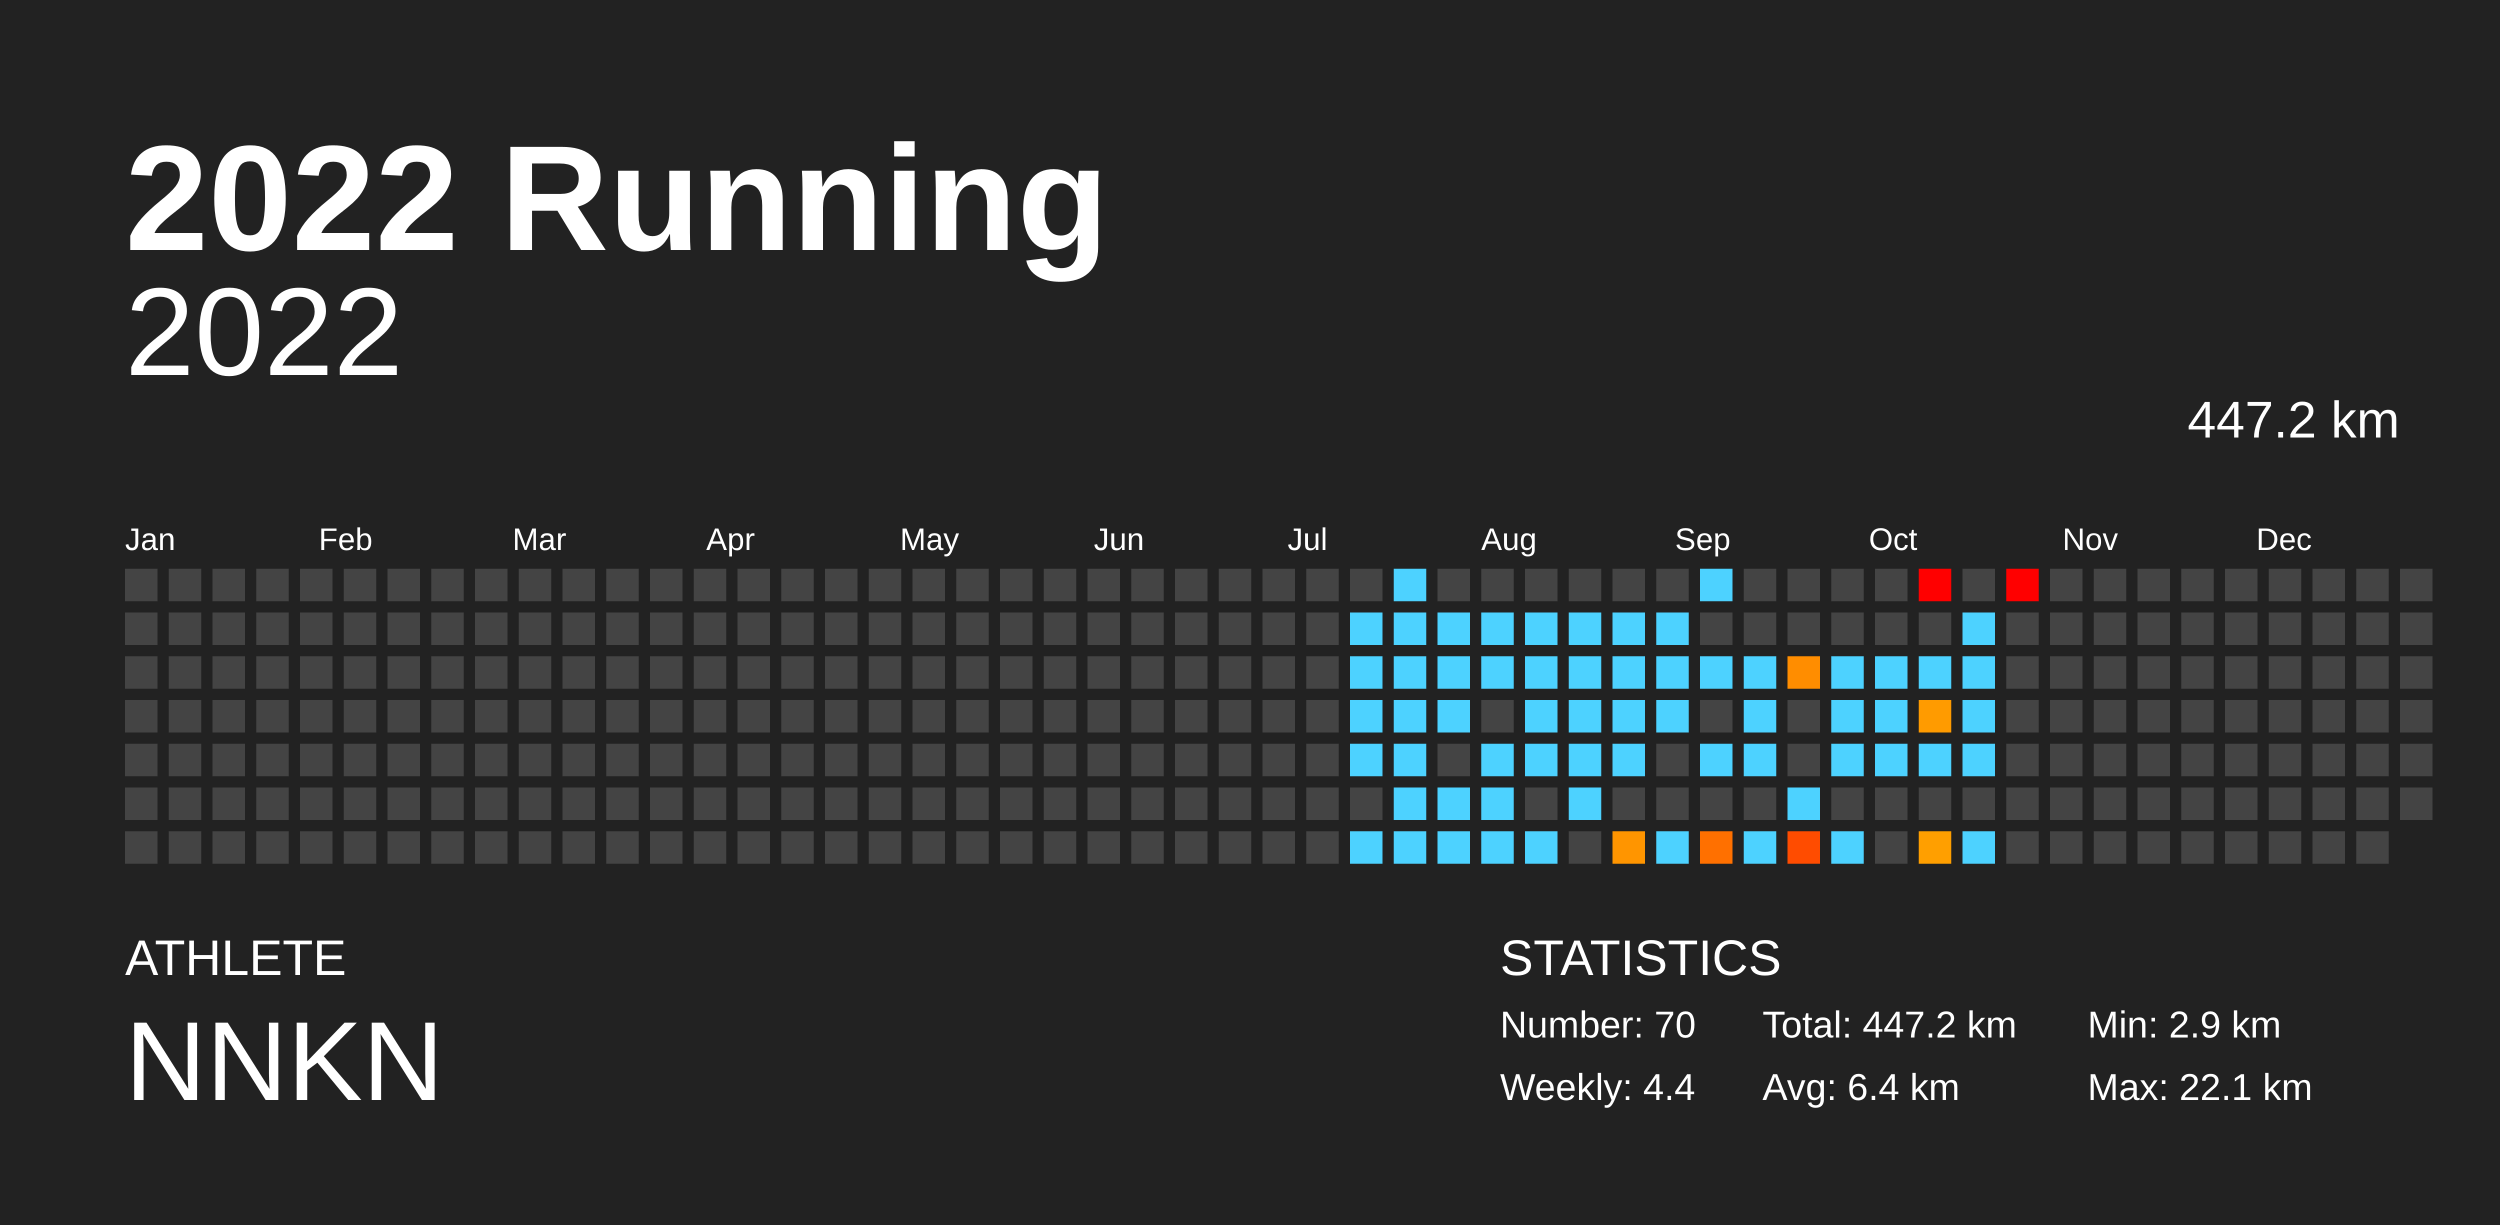
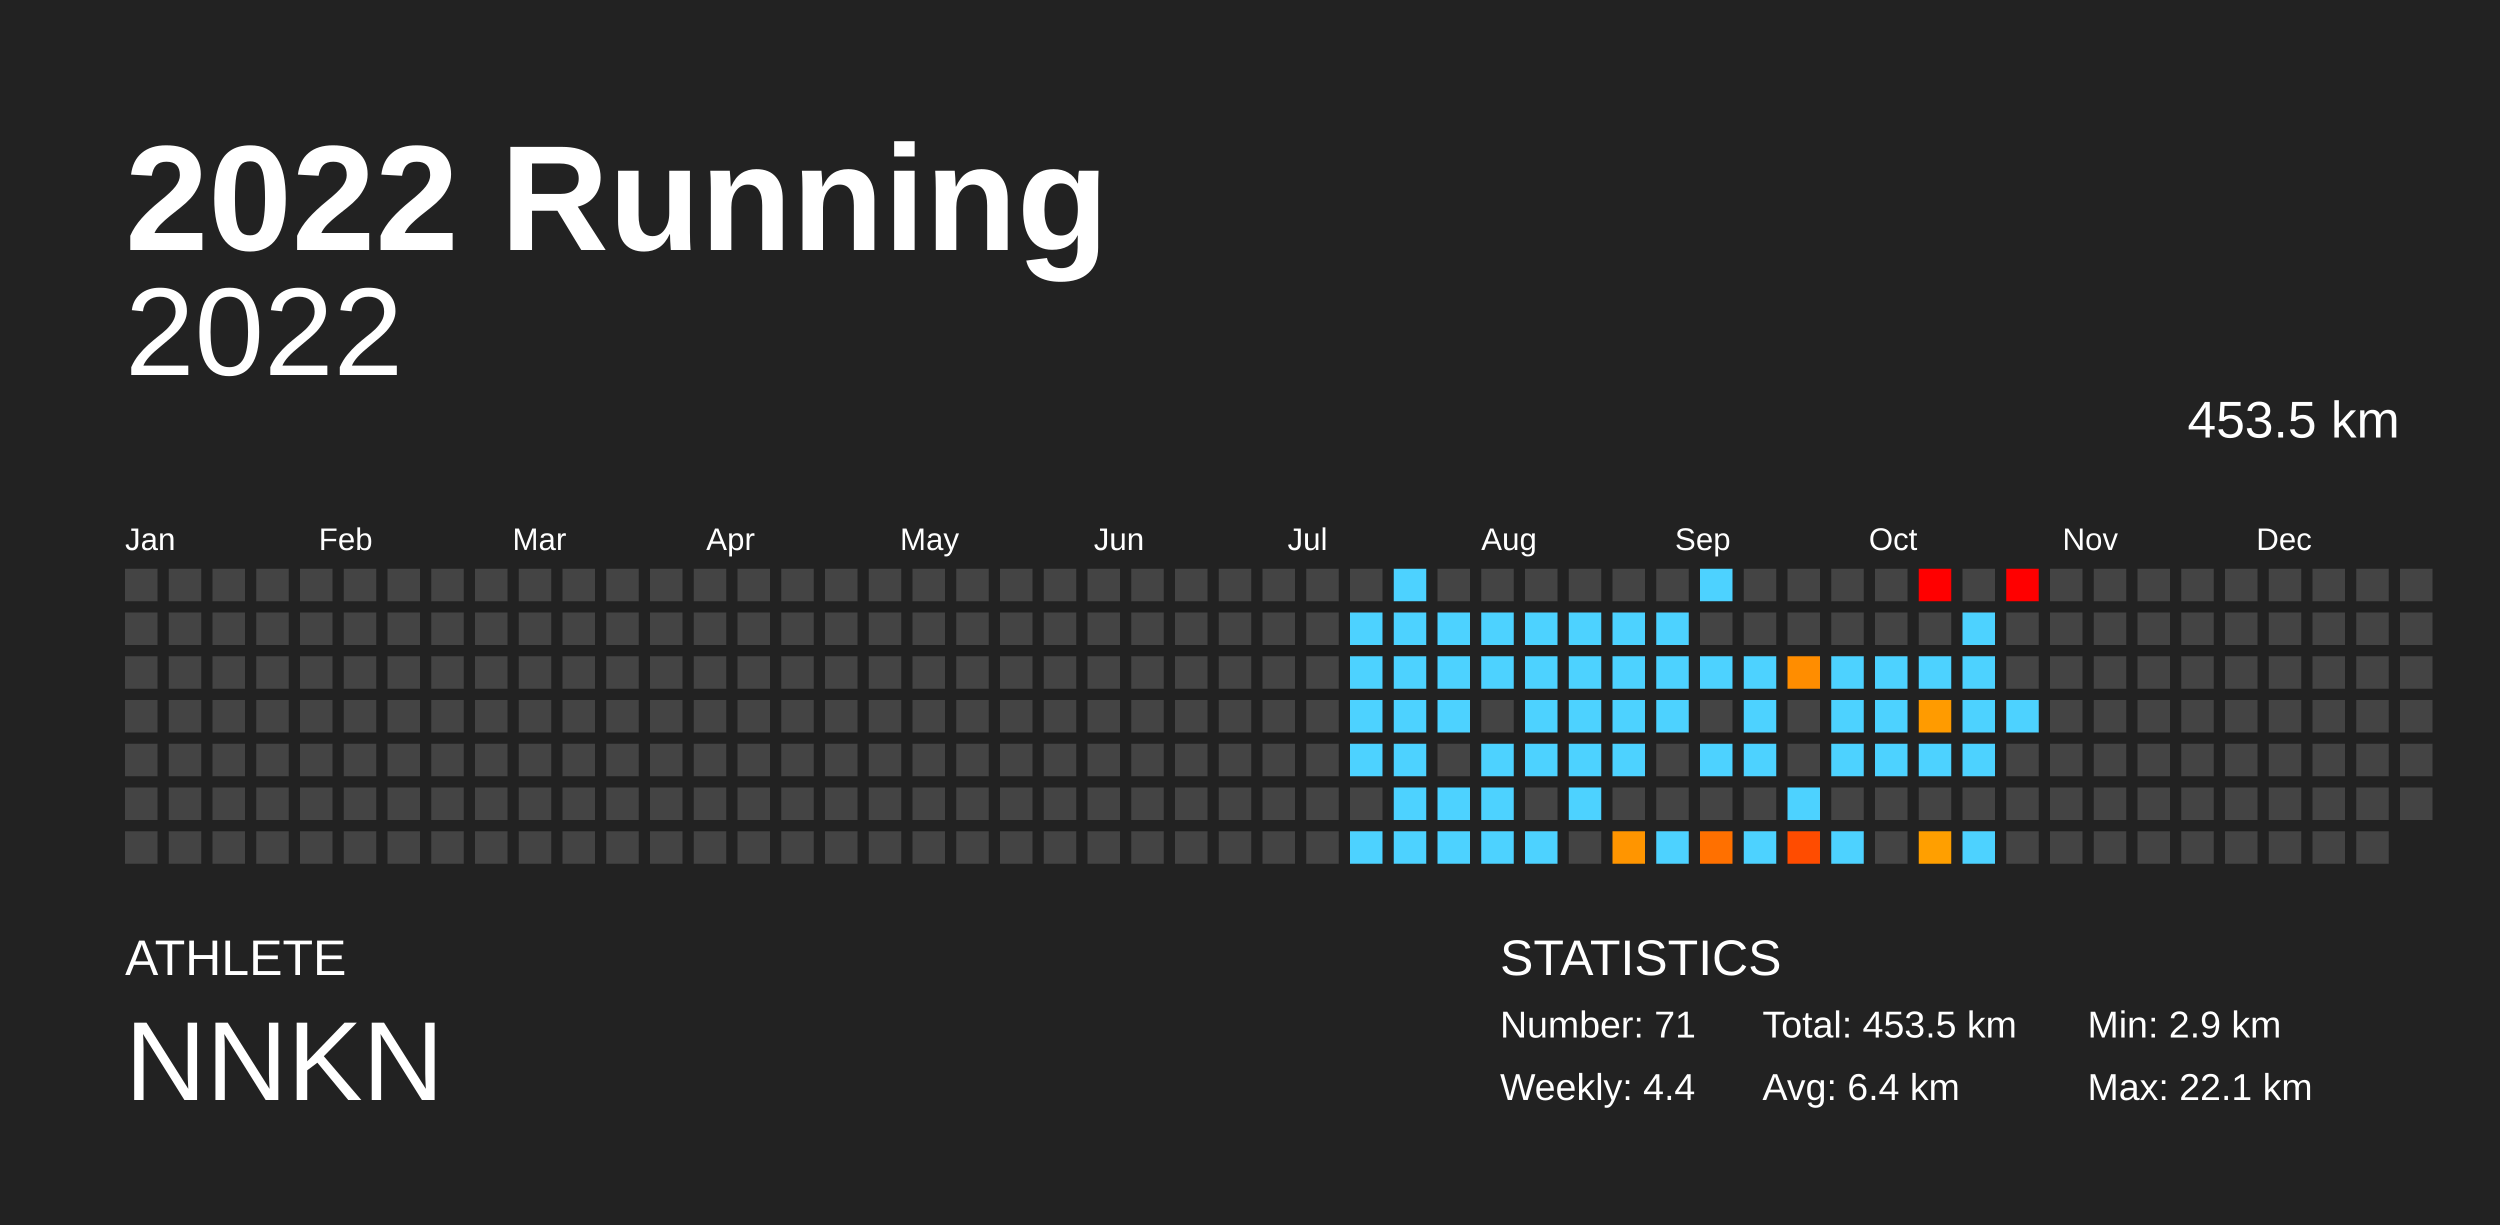
<svg xmlns="http://www.w3.org/2000/svg" baseProfile="full" height="98mm" version="1.1" viewBox="0,0,200,98" width="200mm">
  <defs />
  <rect fill="#222222" height="98" width="200" x="0" y="0" />
  <text fill="#FFFFFF" style="font-size:12px; font-family:Arial; font-weight:bold;" x="10" y="20">2022 Running</text>
  <text fill="#FFFFFF" style="font-size:4px; font-family:Arial" x="10" y="78">ATHLETE</text>
  <text fill="#FFFFFF" style="font-size:9px; font-family:Arial" x="10" y="88">NNKN</text>
  <text fill="#FFFFFF" style="font-size:4px; font-family:Arial" x="120" y="78">STATISTICS</text>
-   <text fill="#FFFFFF" style="font-size:3px; font-family:Arial" x="120" y="83">Number: 70</text>
+   <text fill="#FFFFFF" style="font-size:3px; font-family:Arial" x="120" y="83">Number: 71</text>
  <text fill="#FFFFFF" style="font-size:3px; font-family:Arial" x="120" y="88">Weekly: 4.4</text>
-   <text fill="#FFFFFF" style="font-size:3px; font-family:Arial" x="141" y="83">Total: 447.2 km</text>
+   <text fill="#FFFFFF" style="font-size:3px; font-family:Arial" x="141" y="83">Total: 453.5 km</text>
  <text fill="#FFFFFF" style="font-size:3px; font-family:Arial" x="141" y="88">Avg: 6.4 km</text>
  <text fill="#FFFFFF" style="font-size:3px; font-family:Arial" x="167" y="83">Min: 2.9 km</text>
  <text fill="#FFFFFF" style="font-size:3px; font-family:Arial" x="167" y="88">Max: 22.1 km</text>
  <text alignment-baseline="hanging" fill="#FFFFFF" style="font-size:10.0px; font-family:Arial;" x="10" y="30">2022</text>
-   <text alignment-baseline="hanging" fill="#FFFFFF" style="font-size:4.125px; font-family:Arial;" x="175" y="35">447.2 km</text>
+   <text alignment-baseline="hanging" fill="#FFFFFF" style="font-size:4.125px; font-family:Arial;" x="175" y="35">453.5 km</text>
  <text fill="#FFFFFF" style="font-size:2.5px; font-family:Arial" x="10.0" y="44">Jan</text>
  <text fill="#FFFFFF" style="font-size:2.5px; font-family:Arial" x="25.5" y="44">Feb</text>
  <text fill="#FFFFFF" style="font-size:2.5px; font-family:Arial" x="41.0" y="44">Mar</text>
  <text fill="#FFFFFF" style="font-size:2.5px; font-family:Arial" x="56.5" y="44">Apr</text>
  <text fill="#FFFFFF" style="font-size:2.5px; font-family:Arial" x="72.0" y="44">May</text>
  <text fill="#FFFFFF" style="font-size:2.5px; font-family:Arial" x="87.5" y="44">Jun</text>
  <text fill="#FFFFFF" style="font-size:2.5px; font-family:Arial" x="103.0" y="44">Jul</text>
  <text fill="#FFFFFF" style="font-size:2.5px; font-family:Arial" x="118.5" y="44">Aug</text>
  <text fill="#FFFFFF" style="font-size:2.5px; font-family:Arial" x="134.0" y="44">Sep</text>
  <text fill="#FFFFFF" style="font-size:2.5px; font-family:Arial" x="149.5" y="44">Oct</text>
  <text fill="#FFFFFF" style="font-size:2.5px; font-family:Arial" x="165.0" y="44">Nov</text>
  <text fill="#FFFFFF" style="font-size:2.5px; font-family:Arial" x="180.5" y="44">Dec</text>
  <rect fill="#444444" height="2.6" width="2.6" x="10.0" y="45.5" />
  <rect fill="#444444" height="2.6" width="2.6" x="10.0" y="49.0" />
  <rect fill="#444444" height="2.6" width="2.6" x="10.0" y="52.5" />
  <rect fill="#444444" height="2.6" width="2.6" x="10.0" y="56.0" />
  <rect fill="#444444" height="2.6" width="2.6" x="10.0" y="59.5" />
  <rect fill="#444444" height="2.6" width="2.6" x="10.0" y="63.0" />
  <rect fill="#444444" height="2.6" width="2.6" x="10.0" y="66.5" />
  <rect fill="#444444" height="2.6" width="2.6" x="13.5" y="45.5" />
  <rect fill="#444444" height="2.6" width="2.6" x="13.5" y="49.0" />
  <rect fill="#444444" height="2.6" width="2.6" x="13.5" y="52.5" />
  <rect fill="#444444" height="2.6" width="2.6" x="13.5" y="56.0" />
  <rect fill="#444444" height="2.6" width="2.6" x="13.5" y="59.5" />
  <rect fill="#444444" height="2.6" width="2.6" x="13.5" y="63.0" />
  <rect fill="#444444" height="2.6" width="2.6" x="13.5" y="66.5" />
  <rect fill="#444444" height="2.6" width="2.6" x="17.0" y="45.5" />
  <rect fill="#444444" height="2.6" width="2.6" x="17.0" y="49.0" />
  <rect fill="#444444" height="2.6" width="2.6" x="17.0" y="52.5" />
  <rect fill="#444444" height="2.6" width="2.6" x="17.0" y="56.0" />
  <rect fill="#444444" height="2.6" width="2.6" x="17.0" y="59.5" />
  <rect fill="#444444" height="2.6" width="2.6" x="17.0" y="63.0" />
  <rect fill="#444444" height="2.6" width="2.6" x="17.0" y="66.5" />
  <rect fill="#444444" height="2.6" width="2.6" x="20.5" y="45.5" />
  <rect fill="#444444" height="2.6" width="2.6" x="20.5" y="49.0" />
  <rect fill="#444444" height="2.6" width="2.6" x="20.5" y="52.5" />
  <rect fill="#444444" height="2.6" width="2.6" x="20.5" y="56.0" />
  <rect fill="#444444" height="2.6" width="2.6" x="20.5" y="59.5" />
  <rect fill="#444444" height="2.6" width="2.6" x="20.5" y="63.0" />
  <rect fill="#444444" height="2.6" width="2.6" x="20.5" y="66.5" />
  <rect fill="#444444" height="2.6" width="2.6" x="24.0" y="45.5" />
  <rect fill="#444444" height="2.6" width="2.6" x="24.0" y="49.0" />
  <rect fill="#444444" height="2.6" width="2.6" x="24.0" y="52.5" />
  <rect fill="#444444" height="2.6" width="2.6" x="24.0" y="56.0" />
  <rect fill="#444444" height="2.6" width="2.6" x="24.0" y="59.5" />
  <rect fill="#444444" height="2.6" width="2.6" x="24.0" y="63.0" />
  <rect fill="#444444" height="2.6" width="2.6" x="24.0" y="66.5" />
  <rect fill="#444444" height="2.6" width="2.6" x="27.5" y="45.5" />
  <rect fill="#444444" height="2.6" width="2.6" x="27.5" y="49.0" />
  <rect fill="#444444" height="2.6" width="2.6" x="27.5" y="52.5" />
  <rect fill="#444444" height="2.6" width="2.6" x="27.5" y="56.0" />
  <rect fill="#444444" height="2.6" width="2.6" x="27.5" y="59.5" />
  <rect fill="#444444" height="2.6" width="2.6" x="27.5" y="63.0" />
  <rect fill="#444444" height="2.6" width="2.6" x="27.5" y="66.5" />
  <rect fill="#444444" height="2.6" width="2.6" x="31.0" y="45.5" />
  <rect fill="#444444" height="2.6" width="2.6" x="31.0" y="49.0" />
  <rect fill="#444444" height="2.6" width="2.6" x="31.0" y="52.5" />
  <rect fill="#444444" height="2.6" width="2.6" x="31.0" y="56.0" />
  <rect fill="#444444" height="2.6" width="2.6" x="31.0" y="59.5" />
  <rect fill="#444444" height="2.6" width="2.6" x="31.0" y="63.0" />
  <rect fill="#444444" height="2.6" width="2.6" x="31.0" y="66.5" />
  <rect fill="#444444" height="2.6" width="2.6" x="34.5" y="45.5" />
  <rect fill="#444444" height="2.6" width="2.6" x="34.5" y="49.0" />
  <rect fill="#444444" height="2.6" width="2.6" x="34.5" y="52.5" />
  <rect fill="#444444" height="2.6" width="2.6" x="34.5" y="56.0" />
  <rect fill="#444444" height="2.6" width="2.6" x="34.5" y="59.5" />
  <rect fill="#444444" height="2.6" width="2.6" x="34.5" y="63.0" />
  <rect fill="#444444" height="2.6" width="2.6" x="34.5" y="66.5" />
  <rect fill="#444444" height="2.6" width="2.6" x="38.0" y="45.5" />
  <rect fill="#444444" height="2.6" width="2.6" x="38.0" y="49.0" />
  <rect fill="#444444" height="2.6" width="2.6" x="38.0" y="52.5" />
  <rect fill="#444444" height="2.6" width="2.6" x="38.0" y="56.0" />
  <rect fill="#444444" height="2.6" width="2.6" x="38.0" y="59.5" />
  <rect fill="#444444" height="2.6" width="2.6" x="38.0" y="63.0" />
  <rect fill="#444444" height="2.6" width="2.6" x="38.0" y="66.5" />
  <rect fill="#444444" height="2.6" width="2.6" x="41.5" y="45.5" />
  <rect fill="#444444" height="2.6" width="2.6" x="41.5" y="49.0" />
  <rect fill="#444444" height="2.6" width="2.6" x="41.5" y="52.5" />
  <rect fill="#444444" height="2.6" width="2.6" x="41.5" y="56.0" />
  <rect fill="#444444" height="2.6" width="2.6" x="41.5" y="59.5" />
  <rect fill="#444444" height="2.6" width="2.6" x="41.5" y="63.0" />
  <rect fill="#444444" height="2.6" width="2.6" x="41.5" y="66.5" />
  <rect fill="#444444" height="2.6" width="2.6" x="45.0" y="45.5" />
  <rect fill="#444444" height="2.6" width="2.6" x="45.0" y="49.0" />
  <rect fill="#444444" height="2.6" width="2.6" x="45.0" y="52.5" />
  <rect fill="#444444" height="2.6" width="2.6" x="45.0" y="56.0" />
  <rect fill="#444444" height="2.6" width="2.6" x="45.0" y="59.5" />
  <rect fill="#444444" height="2.6" width="2.6" x="45.0" y="63.0" />
  <rect fill="#444444" height="2.6" width="2.6" x="45.0" y="66.5" />
  <rect fill="#444444" height="2.6" width="2.6" x="48.5" y="45.5" />
  <rect fill="#444444" height="2.6" width="2.6" x="48.5" y="49.0" />
  <rect fill="#444444" height="2.6" width="2.6" x="48.5" y="52.5" />
  <rect fill="#444444" height="2.6" width="2.6" x="48.5" y="56.0" />
  <rect fill="#444444" height="2.6" width="2.6" x="48.5" y="59.5" />
  <rect fill="#444444" height="2.6" width="2.6" x="48.5" y="63.0" />
  <rect fill="#444444" height="2.6" width="2.6" x="48.5" y="66.5" />
  <rect fill="#444444" height="2.6" width="2.6" x="52.0" y="45.5" />
  <rect fill="#444444" height="2.6" width="2.6" x="52.0" y="49.0" />
  <rect fill="#444444" height="2.6" width="2.6" x="52.0" y="52.5" />
  <rect fill="#444444" height="2.6" width="2.6" x="52.0" y="56.0" />
  <rect fill="#444444" height="2.6" width="2.6" x="52.0" y="59.5" />
  <rect fill="#444444" height="2.6" width="2.6" x="52.0" y="63.0" />
  <rect fill="#444444" height="2.6" width="2.6" x="52.0" y="66.5" />
  <rect fill="#444444" height="2.6" width="2.6" x="55.5" y="45.5" />
  <rect fill="#444444" height="2.6" width="2.6" x="55.5" y="49.0" />
  <rect fill="#444444" height="2.6" width="2.6" x="55.5" y="52.5" />
  <rect fill="#444444" height="2.6" width="2.6" x="55.5" y="56.0" />
  <rect fill="#444444" height="2.6" width="2.6" x="55.5" y="59.5" />
  <rect fill="#444444" height="2.6" width="2.6" x="55.5" y="63.0" />
  <rect fill="#444444" height="2.6" width="2.6" x="55.5" y="66.5" />
  <rect fill="#444444" height="2.6" width="2.6" x="59.0" y="45.5" />
  <rect fill="#444444" height="2.6" width="2.6" x="59.0" y="49.0" />
  <rect fill="#444444" height="2.6" width="2.6" x="59.0" y="52.5" />
  <rect fill="#444444" height="2.6" width="2.6" x="59.0" y="56.0" />
  <rect fill="#444444" height="2.6" width="2.6" x="59.0" y="59.5" />
  <rect fill="#444444" height="2.6" width="2.6" x="59.0" y="63.0" />
  <rect fill="#444444" height="2.6" width="2.6" x="59.0" y="66.5" />
  <rect fill="#444444" height="2.6" width="2.6" x="62.5" y="45.5" />
  <rect fill="#444444" height="2.6" width="2.6" x="62.5" y="49.0" />
  <rect fill="#444444" height="2.6" width="2.6" x="62.5" y="52.5" />
  <rect fill="#444444" height="2.6" width="2.6" x="62.5" y="56.0" />
  <rect fill="#444444" height="2.6" width="2.6" x="62.5" y="59.5" />
  <rect fill="#444444" height="2.6" width="2.6" x="62.5" y="63.0" />
  <rect fill="#444444" height="2.6" width="2.6" x="62.5" y="66.5" />
  <rect fill="#444444" height="2.6" width="2.6" x="66.0" y="45.5" />
  <rect fill="#444444" height="2.6" width="2.6" x="66.0" y="49.0" />
  <rect fill="#444444" height="2.6" width="2.6" x="66.0" y="52.5" />
  <rect fill="#444444" height="2.6" width="2.6" x="66.0" y="56.0" />
  <rect fill="#444444" height="2.6" width="2.6" x="66.0" y="59.5" />
  <rect fill="#444444" height="2.6" width="2.6" x="66.0" y="63.0" />
  <rect fill="#444444" height="2.6" width="2.6" x="66.0" y="66.5" />
  <rect fill="#444444" height="2.6" width="2.6" x="69.5" y="45.5" />
  <rect fill="#444444" height="2.6" width="2.6" x="69.5" y="49.0" />
  <rect fill="#444444" height="2.6" width="2.6" x="69.5" y="52.5" />
  <rect fill="#444444" height="2.6" width="2.6" x="69.5" y="56.0" />
  <rect fill="#444444" height="2.6" width="2.6" x="69.5" y="59.5" />
  <rect fill="#444444" height="2.6" width="2.6" x="69.5" y="63.0" />
  <rect fill="#444444" height="2.6" width="2.6" x="69.5" y="66.5" />
  <rect fill="#444444" height="2.6" width="2.6" x="73.0" y="45.5" />
  <rect fill="#444444" height="2.6" width="2.6" x="73.0" y="49.0" />
  <rect fill="#444444" height="2.6" width="2.6" x="73.0" y="52.5" />
  <rect fill="#444444" height="2.6" width="2.6" x="73.0" y="56.0" />
  <rect fill="#444444" height="2.6" width="2.6" x="73.0" y="59.5" />
  <rect fill="#444444" height="2.6" width="2.6" x="73.0" y="63.0" />
  <rect fill="#444444" height="2.6" width="2.6" x="73.0" y="66.5" />
  <rect fill="#444444" height="2.6" width="2.6" x="76.5" y="45.5" />
  <rect fill="#444444" height="2.6" width="2.6" x="76.5" y="49.0" />
  <rect fill="#444444" height="2.6" width="2.6" x="76.5" y="52.5" />
  <rect fill="#444444" height="2.6" width="2.6" x="76.5" y="56.0" />
  <rect fill="#444444" height="2.6" width="2.6" x="76.5" y="59.5" />
  <rect fill="#444444" height="2.6" width="2.6" x="76.5" y="63.0" />
  <rect fill="#444444" height="2.6" width="2.6" x="76.5" y="66.5" />
  <rect fill="#444444" height="2.6" width="2.6" x="80.0" y="45.5" />
  <rect fill="#444444" height="2.6" width="2.6" x="80.0" y="49.0" />
  <rect fill="#444444" height="2.6" width="2.6" x="80.0" y="52.5" />
  <rect fill="#444444" height="2.6" width="2.6" x="80.0" y="56.0" />
  <rect fill="#444444" height="2.6" width="2.6" x="80.0" y="59.5" />
  <rect fill="#444444" height="2.6" width="2.6" x="80.0" y="63.0" />
  <rect fill="#444444" height="2.6" width="2.6" x="80.0" y="66.5" />
  <rect fill="#444444" height="2.6" width="2.6" x="83.5" y="45.5" />
  <rect fill="#444444" height="2.6" width="2.6" x="83.5" y="49.0" />
  <rect fill="#444444" height="2.6" width="2.6" x="83.5" y="52.5" />
  <rect fill="#444444" height="2.6" width="2.6" x="83.5" y="56.0" />
  <rect fill="#444444" height="2.6" width="2.6" x="83.5" y="59.5" />
  <rect fill="#444444" height="2.6" width="2.6" x="83.5" y="63.0" />
  <rect fill="#444444" height="2.6" width="2.6" x="83.5" y="66.5" />
  <rect fill="#444444" height="2.6" width="2.6" x="87.0" y="45.5" />
  <rect fill="#444444" height="2.6" width="2.6" x="87.0" y="49.0" />
  <rect fill="#444444" height="2.6" width="2.6" x="87.0" y="52.5" />
  <rect fill="#444444" height="2.6" width="2.6" x="87.0" y="56.0" />
  <rect fill="#444444" height="2.6" width="2.6" x="87.0" y="59.5" />
  <rect fill="#444444" height="2.6" width="2.6" x="87.0" y="63.0" />
  <rect fill="#444444" height="2.6" width="2.6" x="87.0" y="66.5" />
  <rect fill="#444444" height="2.6" width="2.6" x="90.5" y="45.5" />
  <rect fill="#444444" height="2.6" width="2.6" x="90.5" y="49.0" />
  <rect fill="#444444" height="2.6" width="2.6" x="90.5" y="52.5" />
  <rect fill="#444444" height="2.6" width="2.6" x="90.5" y="56.0" />
  <rect fill="#444444" height="2.6" width="2.6" x="90.5" y="59.5" />
  <rect fill="#444444" height="2.6" width="2.6" x="90.5" y="63.0" />
  <rect fill="#444444" height="2.6" width="2.6" x="90.5" y="66.5" />
  <rect fill="#444444" height="2.6" width="2.6" x="94.0" y="45.5" />
  <rect fill="#444444" height="2.6" width="2.6" x="94.0" y="49.0" />
  <rect fill="#444444" height="2.6" width="2.6" x="94.0" y="52.5" />
  <rect fill="#444444" height="2.6" width="2.6" x="94.0" y="56.0" />
  <rect fill="#444444" height="2.6" width="2.6" x="94.0" y="59.5" />
  <rect fill="#444444" height="2.6" width="2.6" x="94.0" y="63.0" />
  <rect fill="#444444" height="2.6" width="2.6" x="94.0" y="66.5" />
  <rect fill="#444444" height="2.6" width="2.6" x="97.5" y="45.5" />
  <rect fill="#444444" height="2.6" width="2.6" x="97.5" y="49.0" />
  <rect fill="#444444" height="2.6" width="2.6" x="97.5" y="52.5" />
  <rect fill="#444444" height="2.6" width="2.6" x="97.5" y="56.0" />
  <rect fill="#444444" height="2.6" width="2.6" x="97.5" y="59.5" />
  <rect fill="#444444" height="2.6" width="2.6" x="97.5" y="63.0" />
  <rect fill="#444444" height="2.6" width="2.6" x="97.5" y="66.5" />
  <rect fill="#444444" height="2.6" width="2.6" x="101.0" y="45.5" />
  <rect fill="#444444" height="2.6" width="2.6" x="101.0" y="49.0" />
  <rect fill="#444444" height="2.6" width="2.6" x="101.0" y="52.5" />
  <rect fill="#444444" height="2.6" width="2.6" x="101.0" y="56.0" />
  <rect fill="#444444" height="2.6" width="2.6" x="101.0" y="59.5" />
  <rect fill="#444444" height="2.6" width="2.6" x="101.0" y="63.0" />
  <rect fill="#444444" height="2.6" width="2.6" x="101.0" y="66.5" />
  <rect fill="#444444" height="2.6" width="2.6" x="104.5" y="45.5" />
  <rect fill="#444444" height="2.6" width="2.6" x="104.5" y="49.0" />
  <rect fill="#444444" height="2.6" width="2.6" x="104.5" y="52.5" />
  <rect fill="#444444" height="2.6" width="2.6" x="104.5" y="56.0" />
  <rect fill="#444444" height="2.6" width="2.6" x="104.5" y="59.5" />
  <rect fill="#444444" height="2.6" width="2.6" x="104.5" y="63.0" />
  <rect fill="#444444" height="2.6" width="2.6" x="104.5" y="66.5" />
  <rect fill="#444444" height="2.6" width="2.6" x="108.0" y="45.5" />
  <rect fill="#4dd2ff" height="2.6" width="2.6" x="108.0" y="49.0" />
  <rect fill="#4dd2ff" height="2.6" width="2.6" x="108.0" y="52.5" />
  <rect fill="#4dd2ff" height="2.6" width="2.6" x="108.0" y="56.0" />
  <rect fill="#4dd2ff" height="2.6" width="2.6" x="108.0" y="59.5" />
  <rect fill="#444444" height="2.6" width="2.6" x="108.0" y="63.0" />
  <rect fill="#4dd2ff" height="2.6" width="2.6" x="108.0" y="66.5" />
  <rect fill="#4dd2ff" height="2.6" width="2.6" x="111.5" y="45.5" />
  <rect fill="#4dd2ff" height="2.6" width="2.6" x="111.5" y="49.0" />
  <rect fill="#4dd2ff" height="2.6" width="2.6" x="111.5" y="52.5" />
  <rect fill="#4dd2ff" height="2.6" width="2.6" x="111.5" y="56.0" />
  <rect fill="#4dd2ff" height="2.6" width="2.6" x="111.5" y="59.5" />
  <rect fill="#4dd2ff" height="2.6" width="2.6" x="111.5" y="63.0" />
  <rect fill="#4dd2ff" height="2.6" width="2.6" x="111.5" y="66.5" />
  <rect fill="#444444" height="2.6" width="2.6" x="115.0" y="45.5" />
  <rect fill="#4dd2ff" height="2.6" width="2.6" x="115.0" y="49.0" />
  <rect fill="#4dd2ff" height="2.6" width="2.6" x="115.0" y="52.5" />
  <rect fill="#4dd2ff" height="2.6" width="2.6" x="115.0" y="56.0" />
  <rect fill="#444444" height="2.6" width="2.6" x="115.0" y="59.5" />
  <rect fill="#4dd2ff" height="2.6" width="2.6" x="115.0" y="63.0" />
  <rect fill="#4dd2ff" height="2.6" width="2.6" x="115.0" y="66.5" />
  <rect fill="#444444" height="2.6" width="2.6" x="118.5" y="45.5" />
  <rect fill="#4dd2ff" height="2.6" width="2.6" x="118.5" y="49.0" />
  <rect fill="#4dd2ff" height="2.6" width="2.6" x="118.5" y="52.5" />
  <rect fill="#444444" height="2.6" width="2.6" x="118.5" y="56.0" />
  <rect fill="#4dd2ff" height="2.6" width="2.6" x="118.5" y="59.5" />
  <rect fill="#4dd2ff" height="2.6" width="2.6" x="118.5" y="63.0" />
  <rect fill="#4dd2ff" height="2.6" width="2.6" x="118.5" y="66.5" />
  <rect fill="#444444" height="2.6" width="2.6" x="122.0" y="45.5" />
  <rect fill="#4dd2ff" height="2.6" width="2.6" x="122.0" y="49.0" />
  <rect fill="#4dd2ff" height="2.6" width="2.6" x="122.0" y="52.5" />
  <rect fill="#4dd2ff" height="2.6" width="2.6" x="122.0" y="56.0" />
  <rect fill="#4dd2ff" height="2.6" width="2.6" x="122.0" y="59.5" />
  <rect fill="#444444" height="2.6" width="2.6" x="122.0" y="63.0" />
  <rect fill="#4dd2ff" height="2.6" width="2.6" x="122.0" y="66.5" />
  <rect fill="#444444" height="2.6" width="2.6" x="125.5" y="45.5" />
  <rect fill="#4dd2ff" height="2.6" width="2.6" x="125.5" y="49.0" />
  <rect fill="#4dd2ff" height="2.6" width="2.6" x="125.5" y="52.5" />
  <rect fill="#4dd2ff" height="2.6" width="2.6" x="125.5" y="56.0" />
  <rect fill="#4dd2ff" height="2.6" width="2.6" x="125.5" y="59.5" />
  <rect fill="#4dd2ff" height="2.6" width="2.6" x="125.5" y="63.0" />
  <rect fill="#444444" height="2.6" width="2.6" x="125.5" y="66.5" />
  <rect fill="#444444" height="2.6" width="2.6" x="129.0" y="45.5" />
  <rect fill="#4dd2ff" height="2.6" width="2.6" x="129.0" y="49.0" />
  <rect fill="#4dd2ff" height="2.6" width="2.6" x="129.0" y="52.5" />
  <rect fill="#4dd2ff" height="2.6" width="2.6" x="129.0" y="56.0" />
  <rect fill="#4dd2ff" height="2.6" width="2.6" x="129.0" y="59.5" />
  <rect fill="#444444" height="2.6" width="2.6" x="129.0" y="63.0" />
  <rect fill="#ff9500" height="2.6" width="2.6" x="129.0" y="66.5" />
  <rect fill="#444444" height="2.6" width="2.6" x="132.5" y="45.5" />
  <rect fill="#4dd2ff" height="2.6" width="2.6" x="132.5" y="49.0" />
  <rect fill="#4dd2ff" height="2.6" width="2.6" x="132.5" y="52.5" />
  <rect fill="#4dd2ff" height="2.6" width="2.6" x="132.5" y="56.0" />
  <rect fill="#444444" height="2.6" width="2.6" x="132.5" y="59.5" />
  <rect fill="#444444" height="2.6" width="2.6" x="132.5" y="63.0" />
  <rect fill="#4dd2ff" height="2.6" width="2.6" x="132.5" y="66.5" />
  <rect fill="#4dd2ff" height="2.6" width="2.6" x="136.0" y="45.5" />
  <rect fill="#444444" height="2.6" width="2.6" x="136.0" y="49.0" />
  <rect fill="#4dd2ff" height="2.6" width="2.6" x="136.0" y="52.5" />
  <rect fill="#444444" height="2.6" width="2.6" x="136.0" y="56.0" />
  <rect fill="#4dd2ff" height="2.6" width="2.6" x="136.0" y="59.5" />
  <rect fill="#444444" height="2.6" width="2.6" x="136.0" y="63.0" />
  <rect fill="#ff7000" height="2.6" width="2.6" x="136.0" y="66.5" />
  <rect fill="#444444" height="2.6" width="2.6" x="139.5" y="45.5" />
  <rect fill="#444444" height="2.6" width="2.6" x="139.5" y="49.0" />
  <rect fill="#4dd2ff" height="2.6" width="2.6" x="139.5" y="52.5" />
  <rect fill="#4dd2ff" height="2.6" width="2.6" x="139.5" y="56.0" />
  <rect fill="#4dd2ff" height="2.6" width="2.6" x="139.5" y="59.5" />
  <rect fill="#444444" height="2.6" width="2.6" x="139.5" y="63.0" />
  <rect fill="#4dd2ff" height="2.6" width="2.6" x="139.5" y="66.5" />
  <rect fill="#444444" height="2.6" width="2.6" x="143.0" y="45.5" />
  <rect fill="#444444" height="2.6" width="2.6" x="143.0" y="49.0" />
  <rect fill="#ff8d00" height="2.6" width="2.6" x="143.0" y="52.5" />
  <rect fill="#444444" height="2.6" width="2.6" x="143.0" y="56.0" />
  <rect fill="#444444" height="2.6" width="2.6" x="143.0" y="59.5" />
  <rect fill="#4dd2ff" height="2.6" width="2.6" x="143.0" y="63.0" />
  <rect fill="#ff4c00" height="2.6" width="2.6" x="143.0" y="66.5" />
  <rect fill="#444444" height="2.6" width="2.6" x="146.5" y="45.5" />
  <rect fill="#444444" height="2.6" width="2.6" x="146.5" y="49.0" />
  <rect fill="#4dd2ff" height="2.6" width="2.6" x="146.5" y="52.5" />
  <rect fill="#4dd2ff" height="2.6" width="2.6" x="146.5" y="56.0" />
  <rect fill="#4dd2ff" height="2.6" width="2.6" x="146.5" y="59.5" />
  <rect fill="#444444" height="2.6" width="2.6" x="146.5" y="63.0" />
  <rect fill="#4dd2ff" height="2.6" width="2.6" x="146.5" y="66.5" />
  <rect fill="#444444" height="2.6" width="2.6" x="150.0" y="45.5" />
  <rect fill="#444444" height="2.6" width="2.6" x="150.0" y="49.0" />
  <rect fill="#4dd2ff" height="2.6" width="2.6" x="150.0" y="52.5" />
  <rect fill="#4dd2ff" height="2.6" width="2.6" x="150.0" y="56.0" />
  <rect fill="#4dd2ff" height="2.6" width="2.6" x="150.0" y="59.5" />
  <rect fill="#444444" height="2.6" width="2.6" x="150.0" y="63.0" />
  <rect fill="#444444" height="2.6" width="2.6" x="150.0" y="66.5" />
  <rect fill="red" height="2.6" width="2.6" x="153.5" y="45.5" />
  <rect fill="#444444" height="2.6" width="2.6" x="153.5" y="49.0" />
  <rect fill="#4dd2ff" height="2.6" width="2.6" x="153.5" y="52.5" />
  <rect fill="#ff9b00" height="2.6" width="2.6" x="153.5" y="56.0" />
  <rect fill="#4dd2ff" height="2.6" width="2.6" x="153.5" y="59.5" />
  <rect fill="#444444" height="2.6" width="2.6" x="153.5" y="63.0" />
  <rect fill="#ff9f00" height="2.6" width="2.6" x="153.5" y="66.5" />
  <rect fill="#444444" height="2.6" width="2.6" x="157.0" y="45.5" />
  <rect fill="#4dd2ff" height="2.6" width="2.6" x="157.0" y="49.0" />
  <rect fill="#4dd2ff" height="2.6" width="2.6" x="157.0" y="52.5" />
  <rect fill="#4dd2ff" height="2.6" width="2.6" x="157.0" y="56.0" />
  <rect fill="#4dd2ff" height="2.6" width="2.6" x="157.0" y="59.5" />
  <rect fill="#444444" height="2.6" width="2.6" x="157.0" y="63.0" />
  <rect fill="#4dd2ff" height="2.6" width="2.6" x="157.0" y="66.5" />
  <rect fill="red" height="2.6" width="2.6" x="160.5" y="45.5" />
  <rect fill="#444444" height="2.6" width="2.6" x="160.5" y="49.0" />
  <rect fill="#444444" height="2.6" width="2.6" x="160.5" y="52.5" />
-   <rect fill="#444444" height="2.6" width="2.6" x="160.5" y="56.0" />
+   <rect fill="#4dd2ff" height="2.6" width="2.6" x="160.5" y="56.0" />
  <rect fill="#444444" height="2.6" width="2.6" x="160.5" y="59.5" />
  <rect fill="#444444" height="2.6" width="2.6" x="160.5" y="63.0" />
  <rect fill="#444444" height="2.6" width="2.6" x="160.5" y="66.5" />
  <rect fill="#444444" height="2.6" width="2.6" x="164.0" y="45.5" />
  <rect fill="#444444" height="2.6" width="2.6" x="164.0" y="49.0" />
  <rect fill="#444444" height="2.6" width="2.6" x="164.0" y="52.5" />
  <rect fill="#444444" height="2.6" width="2.6" x="164.0" y="56.0" />
  <rect fill="#444444" height="2.6" width="2.6" x="164.0" y="59.5" />
  <rect fill="#444444" height="2.6" width="2.6" x="164.0" y="63.0" />
  <rect fill="#444444" height="2.6" width="2.6" x="164.0" y="66.5" />
  <rect fill="#444444" height="2.6" width="2.6" x="167.5" y="45.5" />
  <rect fill="#444444" height="2.6" width="2.6" x="167.5" y="49.0" />
  <rect fill="#444444" height="2.6" width="2.6" x="167.5" y="52.5" />
  <rect fill="#444444" height="2.6" width="2.6" x="167.5" y="56.0" />
  <rect fill="#444444" height="2.6" width="2.6" x="167.5" y="59.5" />
  <rect fill="#444444" height="2.6" width="2.6" x="167.5" y="63.0" />
  <rect fill="#444444" height="2.6" width="2.6" x="167.5" y="66.5" />
  <rect fill="#444444" height="2.6" width="2.6" x="171.0" y="45.5" />
  <rect fill="#444444" height="2.6" width="2.6" x="171.0" y="49.0" />
  <rect fill="#444444" height="2.6" width="2.6" x="171.0" y="52.5" />
  <rect fill="#444444" height="2.6" width="2.6" x="171.0" y="56.0" />
  <rect fill="#444444" height="2.6" width="2.6" x="171.0" y="59.5" />
  <rect fill="#444444" height="2.6" width="2.6" x="171.0" y="63.0" />
  <rect fill="#444444" height="2.6" width="2.6" x="171.0" y="66.5" />
  <rect fill="#444444" height="2.6" width="2.6" x="174.5" y="45.5" />
  <rect fill="#444444" height="2.6" width="2.6" x="174.5" y="49.0" />
  <rect fill="#444444" height="2.6" width="2.6" x="174.5" y="52.5" />
  <rect fill="#444444" height="2.6" width="2.6" x="174.5" y="56.0" />
  <rect fill="#444444" height="2.6" width="2.6" x="174.5" y="59.5" />
  <rect fill="#444444" height="2.6" width="2.6" x="174.5" y="63.0" />
  <rect fill="#444444" height="2.6" width="2.6" x="174.5" y="66.5" />
  <rect fill="#444444" height="2.6" width="2.6" x="178.0" y="45.5" />
  <rect fill="#444444" height="2.6" width="2.6" x="178.0" y="49.0" />
  <rect fill="#444444" height="2.6" width="2.6" x="178.0" y="52.5" />
  <rect fill="#444444" height="2.6" width="2.6" x="178.0" y="56.0" />
  <rect fill="#444444" height="2.6" width="2.6" x="178.0" y="59.5" />
  <rect fill="#444444" height="2.6" width="2.6" x="178.0" y="63.0" />
  <rect fill="#444444" height="2.6" width="2.6" x="178.0" y="66.5" />
  <rect fill="#444444" height="2.6" width="2.6" x="181.5" y="45.5" />
  <rect fill="#444444" height="2.6" width="2.6" x="181.5" y="49.0" />
  <rect fill="#444444" height="2.6" width="2.6" x="181.5" y="52.5" />
  <rect fill="#444444" height="2.6" width="2.6" x="181.5" y="56.0" />
  <rect fill="#444444" height="2.6" width="2.6" x="181.5" y="59.5" />
  <rect fill="#444444" height="2.6" width="2.6" x="181.5" y="63.0" />
  <rect fill="#444444" height="2.6" width="2.6" x="181.5" y="66.5" />
  <rect fill="#444444" height="2.6" width="2.6" x="185.0" y="45.5" />
  <rect fill="#444444" height="2.6" width="2.6" x="185.0" y="49.0" />
  <rect fill="#444444" height="2.6" width="2.6" x="185.0" y="52.5" />
  <rect fill="#444444" height="2.6" width="2.6" x="185.0" y="56.0" />
  <rect fill="#444444" height="2.6" width="2.6" x="185.0" y="59.5" />
  <rect fill="#444444" height="2.6" width="2.6" x="185.0" y="63.0" />
  <rect fill="#444444" height="2.6" width="2.6" x="185.0" y="66.5" />
  <rect fill="#444444" height="2.6" width="2.6" x="188.5" y="45.5" />
  <rect fill="#444444" height="2.6" width="2.6" x="188.5" y="49.0" />
  <rect fill="#444444" height="2.6" width="2.6" x="188.5" y="52.5" />
  <rect fill="#444444" height="2.6" width="2.6" x="188.5" y="56.0" />
  <rect fill="#444444" height="2.6" width="2.6" x="188.5" y="59.5" />
  <rect fill="#444444" height="2.6" width="2.6" x="188.5" y="63.0" />
  <rect fill="#444444" height="2.6" width="2.6" x="188.5" y="66.5" />
  <rect fill="#444444" height="2.6" width="2.6" x="192.0" y="45.5" />
  <rect fill="#444444" height="2.6" width="2.6" x="192.0" y="49.0" />
  <rect fill="#444444" height="2.6" width="2.6" x="192.0" y="52.5" />
  <rect fill="#444444" height="2.6" width="2.6" x="192.0" y="56.0" />
  <rect fill="#444444" height="2.6" width="2.6" x="192.0" y="59.5" />
  <rect fill="#444444" height="2.6" width="2.6" x="192.0" y="63.0" />
</svg>
